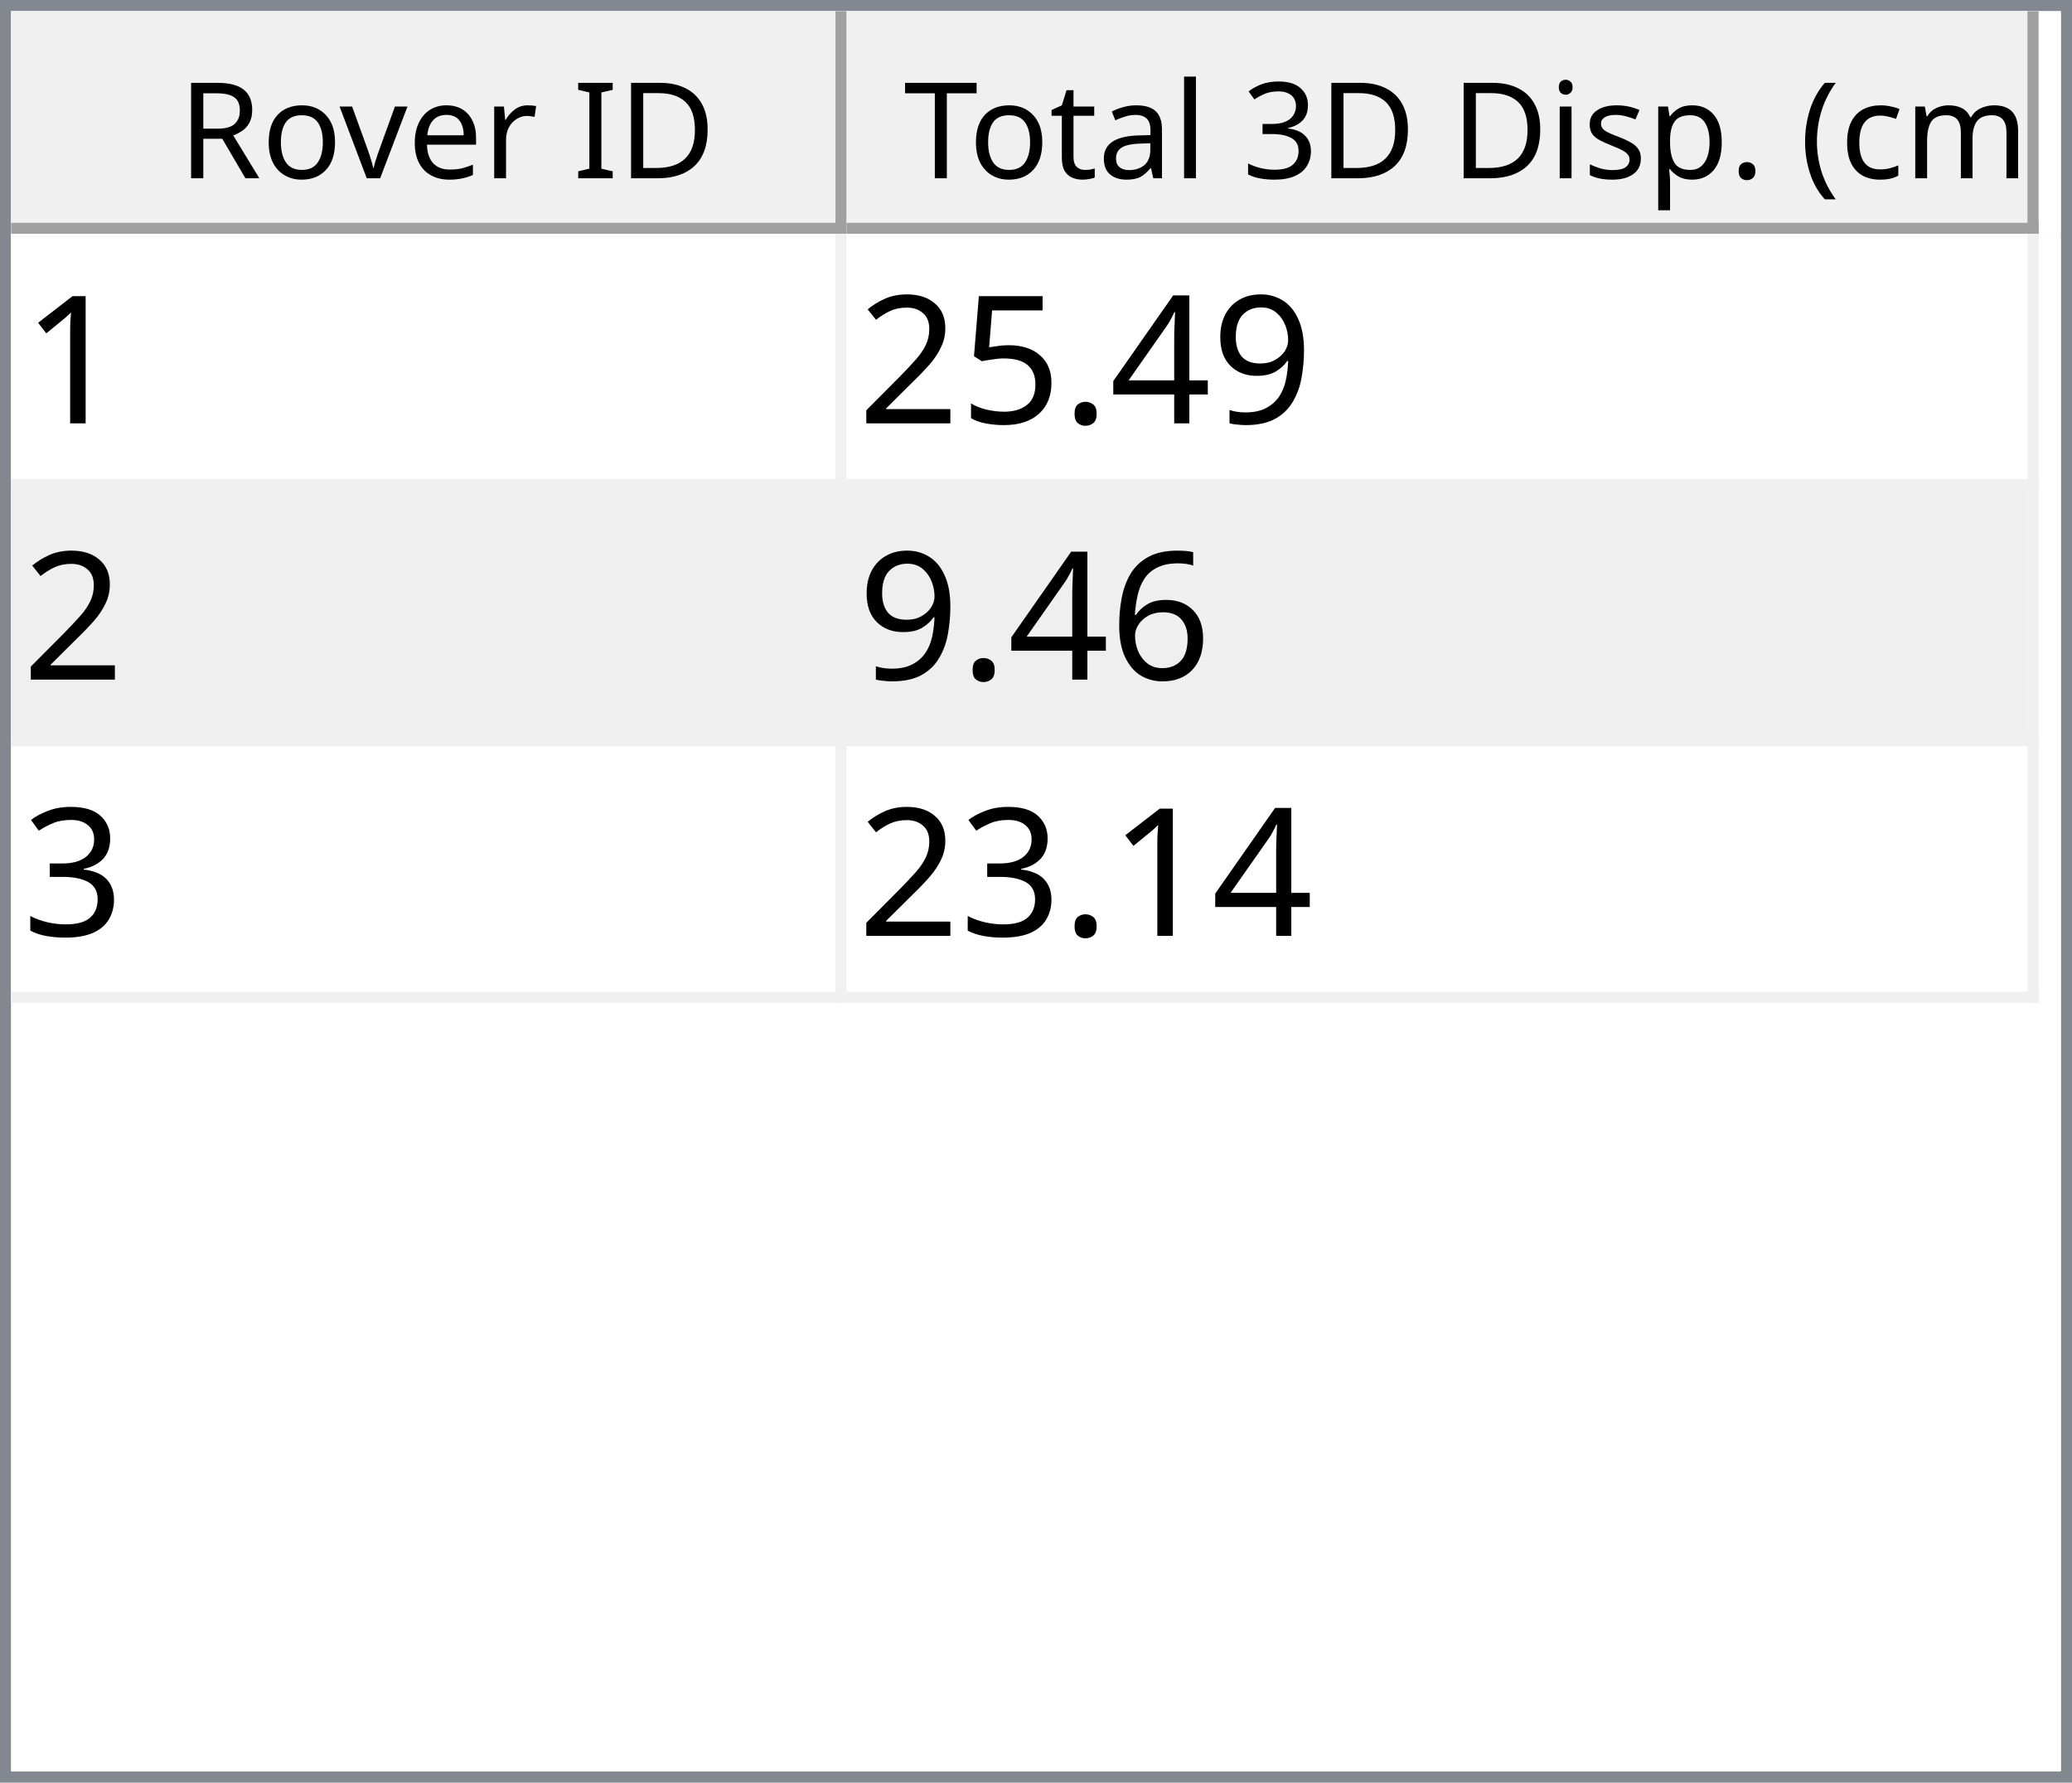
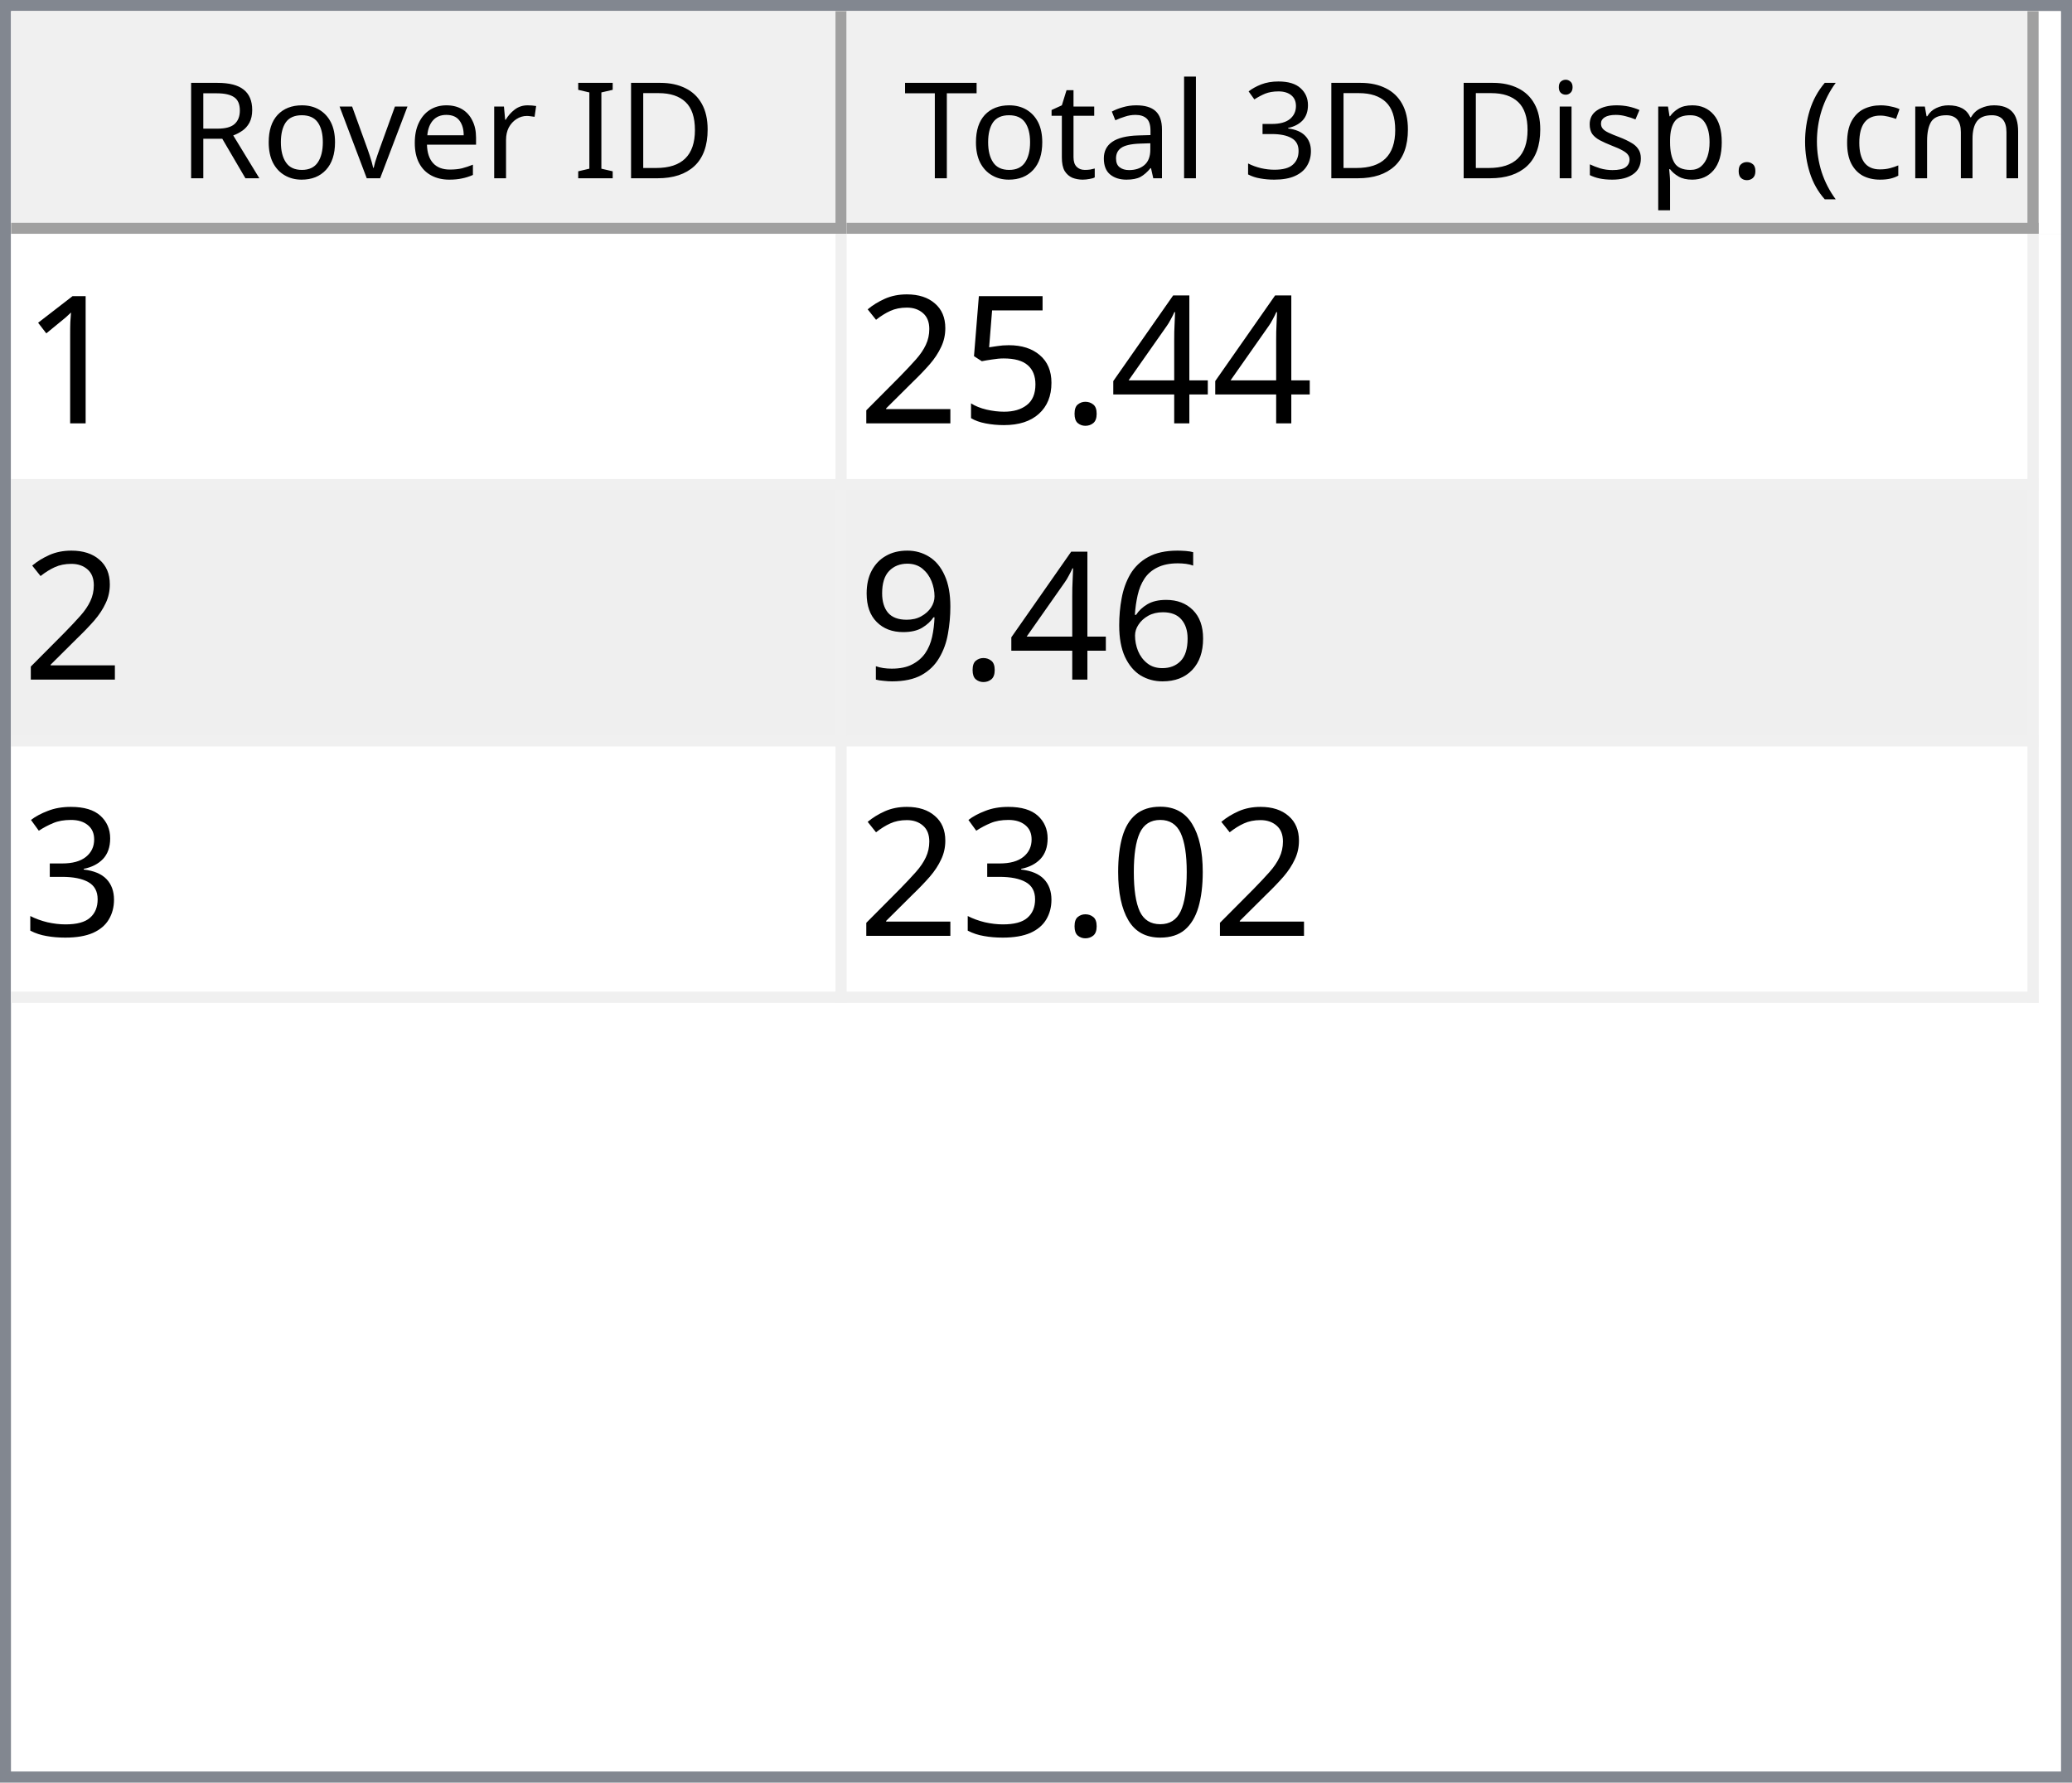
<svg xmlns="http://www.w3.org/2000/svg" style="fill-opacity:1; color-rendering:auto; color-interpolation:auto; text-rendering:auto; stroke:black; stroke-linecap:square; stroke-miterlimit:10; shape-rendering:auto; stroke-opacity:1; fill:black; stroke-dasharray:none; font-weight:normal; stroke-width:1; font-family:'Dialog'; font-style:normal; stroke-linejoin:miter; font-size:12px; stroke-dashoffset:0; image-rendering:auto;" width="186" height="160">
  <defs id="genericDefs" />
  <g>
    <defs id="defs1">
      <clipPath clipPathUnits="userSpaceOnUse" id="clipPath1">
        <path d="M0 0 L186 0 L186 160 L0 160 L0 0 Z" />
      </clipPath>
      <clipPath clipPathUnits="userSpaceOnUse" id="clipPath2">
        <path d="M0 0 L0 160 L186 160 L186 0 Z" />
      </clipPath>
      <clipPath clipPathUnits="userSpaceOnUse" id="clipPath3">
        <path d="M0 0 L0 20 L184 20 L184 0 Z" />
      </clipPath>
      <clipPath clipPathUnits="userSpaceOnUse" id="clipPath4">
        <path d="M0 0 L0 20 L75 20 L75 0 Z" />
      </clipPath>
      <clipPath clipPathUnits="userSpaceOnUse" id="clipPath5">
        <path d="M1 1 L1 19 L74 19 L74 1 Z" />
      </clipPath>
      <clipPath clipPathUnits="userSpaceOnUse" id="clipPath6">
        <path d="M0 0 L0 18 L73 18 L73 0 Z" />
      </clipPath>
      <clipPath clipPathUnits="userSpaceOnUse" id="clipPath7">
        <path d="M-0.5 -0.5 L-0.5 19.5 L74.5 19.5 L74.5 -0.5 Z" />
      </clipPath>
      <clipPath clipPathUnits="userSpaceOnUse" id="clipPath8">
        <path d="M0 0 L0 20 L107 20 L107 0 Z" />
      </clipPath>
      <clipPath clipPathUnits="userSpaceOnUse" id="clipPath9">
        <path d="M1 1 L1 19 L106 19 L106 1 Z" />
      </clipPath>
      <clipPath clipPathUnits="userSpaceOnUse" id="clipPath10">
        <path d="M0 0 L0 18 L105 18 L105 0 Z" />
      </clipPath>
      <clipPath clipPathUnits="userSpaceOnUse" id="clipPath11">
        <path d="M-0.5 -0.5 L-0.5 19.5 L106.5 19.5 L106.5 -0.5 Z" />
      </clipPath>
      <clipPath clipPathUnits="userSpaceOnUse" id="clipPath12">
        <path d="M0 0 L0 138 L184 138 L184 0 Z" />
      </clipPath>
      <clipPath clipPathUnits="userSpaceOnUse" id="clipPath13">
        <path d="M0 0 L0 69 L182 69 L182 0 Z" />
      </clipPath>
      <clipPath clipPathUnits="userSpaceOnUse" id="clipPath14">
        <path d="M-0.5 -0.5 L-0.5 68.5 L181.5 68.5 L181.5 -0.5 Z" />
      </clipPath>
      <clipPath clipPathUnits="userSpaceOnUse" id="clipPath15">
        <path d="M0 0 L0 22 L74 22 L74 0 Z" />
      </clipPath>
      <clipPath clipPathUnits="userSpaceOnUse" id="clipPath16">
        <path d="M0 0 L0 22 L106 22 L106 0 Z" />
      </clipPath>
      <font horiz-adv-x="64.551" id="font1">
        <font-face ascent="107.91" descent="25.098" units-per-em="100" style="font-style:normal; font-family:Segoe UI; font-weight:normal;" />
        <missing-glyph horiz-adv-x="64.551" d="M8.109 0 L8.109 68.266 L56.453 68.266 L56.453 0 L8.109 0 ZM15.328 7.234 L49.219 7.234 L49.219 61.031 L15.328 61.031 L15.328 7.234 Z" />
        <glyph unicode="D" horiz-adv-x="70.117" d="M9.188 0 L9.188 70.016 L28.516 70.016 Q65.531 70.016 65.531 35.891 Q65.531 19.672 55.25 9.836 Q44.969 0 27.734 0 L9.188 0 ZM17.391 62.594 L17.391 7.422 L27.828 7.422 Q41.609 7.422 49.273 14.797 Q56.938 22.172 56.938 35.688 Q56.938 62.594 28.328 62.594 L17.391 62.594 Z" />
        <glyph unicode="I" horiz-adv-x="26.611" d="M17.391 0 L9.188 0 L9.188 70.016 L17.391 70.016 L17.391 0 Z" />
        <glyph unicode=" " horiz-adv-x="27.393" d="" />
        <glyph unicode="r" horiz-adv-x="34.766" d="M34.188 41.891 Q32.078 43.5 28.125 43.5 Q23 43.5 19.555 38.672 Q16.109 33.844 16.109 25.484 L16.109 0 L8.109 0 L8.109 50 L16.109 50 L16.109 39.703 L16.312 39.703 Q18.016 44.969 21.531 47.922 Q25.047 50.875 29.391 50.875 Q32.516 50.875 34.188 50.203 L34.188 41.891 Z" />
        <glyph unicode="e" horiz-adv-x="52.295" d="M48.297 23 L12.984 23 Q13.188 14.656 17.484 10.109 Q21.781 5.562 29.297 5.562 Q37.75 5.562 44.828 11.141 L44.828 3.609 Q38.234 -1.172 27.391 -1.172 Q16.797 -1.172 10.742 5.641 Q4.688 12.453 4.688 24.812 Q4.688 36.469 11.305 43.82 Q17.922 51.172 27.734 51.172 Q37.547 51.172 42.922 44.828 Q48.297 38.484 48.297 27.203 L48.297 23 ZM40.094 29.781 Q40.047 36.719 36.75 40.578 Q33.453 44.438 27.594 44.438 Q21.922 44.438 17.969 40.383 Q14.016 36.328 13.094 29.781 L40.094 29.781 Z" />
        <glyph unicode="v" horiz-adv-x="47.9" d="M47.406 50 L27.484 0 L19.625 0 L0.688 50 L9.469 50 L22.172 13.672 Q23.578 9.672 23.922 6.688 L24.125 6.688 Q24.609 10.453 25.688 13.484 L38.969 50 L47.406 50 Z" />
        <glyph unicode="o" horiz-adv-x="58.594" d="M29 -1.172 Q17.922 -1.172 11.305 5.836 Q4.688 12.844 4.688 24.422 Q4.688 37.016 11.57 44.094 Q18.453 51.172 30.172 51.172 Q41.359 51.172 47.633 44.289 Q53.906 37.406 53.906 25.203 Q53.906 13.234 47.141 6.031 Q40.375 -1.172 29 -1.172 ZM29.594 44.438 Q21.875 44.438 17.383 39.188 Q12.891 33.938 12.891 24.703 Q12.891 15.828 17.43 10.695 Q21.969 5.562 29.594 5.562 Q37.359 5.562 41.531 10.594 Q45.703 15.625 45.703 24.906 Q45.703 34.281 41.531 39.359 Q37.359 44.438 29.594 44.438 Z" />
        <glyph unicode="R" horiz-adv-x="59.814" d="M59.375 0 L49.609 0 L37.891 19.625 Q36.281 22.359 34.766 24.289 Q33.25 26.219 31.664 27.438 Q30.078 28.656 28.25 29.219 Q26.422 29.781 24.125 29.781 L17.391 29.781 L17.391 0 L9.188 0 L9.188 70.016 L30.078 70.016 Q34.672 70.016 38.555 68.867 Q42.438 67.719 45.289 65.375 Q48.141 63.031 49.758 59.547 Q51.375 56.062 51.375 51.375 Q51.375 47.703 50.273 44.656 Q49.172 41.609 47.148 39.211 Q45.125 36.812 42.266 35.133 Q39.406 33.453 35.844 32.516 L35.844 32.328 Q37.594 31.547 38.891 30.547 Q40.188 29.547 41.359 28.18 Q42.531 26.812 43.68 25.078 Q44.828 23.344 46.234 21.047 L59.375 0 ZM17.391 62.594 L17.391 37.203 L28.516 37.203 Q31.594 37.203 34.203 38.133 Q36.812 39.062 38.719 40.797 Q40.625 42.531 41.703 45.047 Q42.781 47.562 42.781 50.688 Q42.781 56.297 39.141 59.445 Q35.5 62.594 28.609 62.594 L17.391 62.594 Z" />
        <glyph unicode=")" horiz-adv-x="30.176" d="M8.297 -15.922 L1.172 -15.922 Q16.406 2.344 16.406 26.812 Q16.406 51.469 1.078 70.016 L8.297 70.016 Q23.531 52.156 23.531 26.703 Q23.531 1.375 8.297 -15.922 Z" />
        <glyph unicode="m" horiz-adv-x="86.133" d="M79.109 0 L71.094 0 L71.094 28.719 Q71.094 37.016 68.531 40.727 Q65.969 44.438 59.906 44.438 Q54.781 44.438 51.195 39.75 Q47.609 35.062 47.609 28.516 L47.609 0 L39.594 0 L39.594 29.688 Q39.594 44.438 28.219 44.438 Q22.953 44.438 19.531 40.016 Q16.109 35.594 16.109 28.516 L16.109 0 L8.109 0 L8.109 50 L16.109 50 L16.109 42.094 L16.312 42.094 Q21.625 51.172 31.844 51.172 Q36.969 51.172 40.773 48.312 Q44.578 45.453 46 40.828 Q51.562 51.172 62.594 51.172 Q79.109 51.172 79.109 30.812 L79.109 0 Z" />
        <glyph unicode="c" horiz-adv-x="46.191" d="M42.188 2.297 Q36.422 -1.172 28.516 -1.172 Q17.828 -1.172 11.258 5.789 Q4.688 12.75 4.688 23.828 Q4.688 36.188 11.766 43.68 Q18.844 51.172 30.672 51.172 Q37.25 51.172 42.281 48.734 L42.281 40.531 Q36.719 44.438 30.375 44.438 Q22.703 44.438 17.797 38.945 Q12.891 33.453 12.891 24.516 Q12.891 15.719 17.508 10.641 Q22.125 5.562 29.891 5.562 Q36.422 5.562 42.188 9.906 L42.188 2.297 Z" />
        <glyph unicode="(" horiz-adv-x="30.176" d="M29.109 -15.922 L21.969 -15.922 Q6.844 1.375 6.844 26.703 Q6.844 52.156 21.969 70.016 L29.203 70.016 Q13.875 51.469 13.875 26.812 Q13.875 2.344 29.109 -15.922 Z" />
        <glyph unicode="." horiz-adv-x="21.68" d="M10.891 -1.078 Q8.641 -1.078 7.055 0.539 Q5.469 2.156 5.469 4.391 Q5.469 6.641 7.055 8.273 Q8.641 9.906 10.891 9.906 Q13.188 9.906 14.797 8.273 Q16.406 6.641 16.406 4.391 Q16.406 2.156 14.797 0.539 Q13.188 -1.078 10.891 -1.078 Z" />
        <glyph unicode="p" horiz-adv-x="58.789" d="M16.312 7.234 L16.109 7.234 L16.109 -23 L8.109 -23 L8.109 50 L16.109 50 L16.109 41.219 L16.312 41.219 Q22.219 51.172 33.594 51.172 Q43.266 51.172 48.688 44.461 Q54.109 37.75 54.109 26.469 Q54.109 13.922 48 6.375 Q41.891 -1.172 31.297 -1.172 Q21.578 -1.172 16.312 7.234 ZM16.109 27.391 L16.109 20.406 Q16.109 14.203 20.141 9.883 Q24.172 5.562 30.375 5.562 Q37.641 5.562 41.773 11.133 Q45.906 16.703 45.906 26.609 Q45.906 34.969 42.047 39.703 Q38.188 44.438 31.594 44.438 Q24.609 44.438 20.359 39.578 Q16.109 34.719 16.109 27.391 Z" />
        <glyph unicode="s" horiz-adv-x="42.432" d="M5.078 1.812 L5.078 10.406 Q11.625 5.562 19.484 5.562 Q30.031 5.562 30.031 12.594 Q30.031 14.594 29.125 15.992 Q28.219 17.391 26.68 18.461 Q25.141 19.531 23.07 20.383 Q21 21.234 18.609 22.172 Q15.281 23.484 12.766 24.828 Q10.25 26.172 8.57 27.859 Q6.891 29.547 6.031 31.695 Q5.172 33.844 5.172 36.719 Q5.172 40.234 6.789 42.945 Q8.406 45.656 11.086 47.484 Q13.766 49.312 17.211 50.242 Q20.656 51.172 24.312 51.172 Q30.812 51.172 35.938 48.922 L35.938 40.828 Q30.422 44.438 23.25 44.438 Q21 44.438 19.195 43.922 Q17.391 43.406 16.094 42.477 Q14.797 41.547 14.086 40.258 Q13.375 38.969 13.375 37.406 Q13.375 35.453 14.086 34.133 Q14.797 32.812 16.164 31.789 Q17.531 30.766 19.484 29.938 Q21.438 29.109 23.922 28.125 Q27.25 26.859 29.883 25.516 Q32.516 24.172 34.375 22.484 Q36.234 20.797 37.234 18.602 Q38.234 16.406 38.234 13.375 Q38.234 9.672 36.602 6.938 Q34.969 4.203 32.234 2.398 Q29.5 0.594 25.93 -0.289 Q22.359 -1.172 18.453 -1.172 Q10.75 -1.172 5.078 1.812 Z" />
        <glyph unicode="i" horiz-adv-x="24.219" d="M12.203 62.703 Q10.062 62.703 8.547 64.164 Q7.031 65.625 7.031 67.875 Q7.031 70.125 8.547 71.609 Q10.062 73.094 12.203 73.094 Q14.406 73.094 15.945 71.609 Q17.484 70.125 17.484 67.875 Q17.484 65.719 15.945 64.211 Q14.406 62.703 12.203 62.703 ZM16.109 0 L8.109 0 L8.109 50 L16.109 50 L16.109 0 Z" />
        <glyph unicode="3" horiz-adv-x="53.906" d="M46.531 19.828 Q46.531 15.094 44.75 11.211 Q42.969 7.328 39.719 4.57 Q36.469 1.812 31.93 0.297 Q27.391 -1.219 21.922 -1.219 Q11.922 -1.219 6 2.594 L6 11.188 Q13.094 5.609 22.219 5.609 Q25.875 5.609 28.828 6.539 Q31.781 7.469 33.906 9.227 Q36.031 10.984 37.18 13.477 Q38.328 15.969 38.328 19.094 Q38.328 32.812 18.797 32.812 L12.984 32.812 L12.984 39.594 L18.5 39.594 Q35.797 39.594 35.797 52.484 Q35.797 64.406 22.609 64.406 Q15.188 64.406 8.688 59.422 L8.688 67.188 Q15.375 71.188 24.609 71.188 Q29 71.188 32.57 69.969 Q36.141 68.75 38.68 66.555 Q41.219 64.359 42.609 61.281 Q44 58.203 44 54.5 Q44 40.672 30.031 36.719 L30.031 36.531 Q33.594 36.141 36.625 34.797 Q39.656 33.453 41.852 31.305 Q44.047 29.156 45.289 26.25 Q46.531 23.344 46.531 19.828 Z" />
        <glyph unicode="l" horiz-adv-x="24.219" d="M16.109 0 L8.109 0 L8.109 74.031 L16.109 74.031 L16.109 0 Z" />
        <glyph unicode="a" horiz-adv-x="50.879" d="M43.891 0 L35.891 0 L35.891 7.812 L35.688 7.812 Q30.469 -1.172 20.312 -1.172 Q12.844 -1.172 8.617 2.781 Q4.391 6.734 4.391 13.281 Q4.391 27.297 20.906 29.594 L35.891 31.688 Q35.891 44.438 25.594 44.438 Q16.547 44.438 9.281 38.281 L9.281 46.484 Q16.656 51.172 26.266 51.172 Q43.891 51.172 43.891 32.516 L43.891 0 ZM35.891 25.297 L23.828 23.641 Q18.266 22.859 15.43 20.875 Q12.594 18.891 12.594 13.875 Q12.594 10.203 15.211 7.883 Q17.828 5.562 22.172 5.562 Q28.125 5.562 32.008 9.742 Q35.891 13.922 35.891 20.312 L35.891 25.297 Z" />
        <glyph unicode="t" horiz-adv-x="33.887" d="M31.297 0.484 Q28.469 -1.078 23.828 -1.078 Q10.688 -1.078 10.688 13.578 L10.688 43.172 L2.094 43.172 L2.094 50 L10.688 50 L10.688 62.203 L18.703 64.797 L18.703 50 L31.297 50 L31.297 43.172 L18.703 43.172 L18.703 14.984 Q18.703 9.969 20.414 7.82 Q22.125 5.672 26.078 5.672 Q29.109 5.672 31.297 7.328 L31.297 0.484 Z" />
        <glyph unicode="T" horiz-adv-x="52.393" d="M50.594 62.594 L30.375 62.594 L30.375 0 L22.172 0 L22.172 62.594 L2 62.594 L2 70.016 L50.594 70.016 L50.594 62.594 Z" />
      </font>
      <font horiz-adv-x="75.0" id="font2">
        <font-face ascent="100.537" descent="21.973" units-per-em="100" style="font-style:normal; font-family:sans-serif; font-weight:normal;" />
        <missing-glyph horiz-adv-x="75.0" d="M12.5 0 L12.5 62.5 L62.5 62.5 L62.5 0 L12.5 0 ZM14.062 1.562 L60.938 1.562 L60.938 60.938 L14.062 60.938 L14.062 1.562 Z" />
        <glyph unicode="1" horiz-adv-x="55.615" d="M37.25 0 L28.469 0 L28.469 56 Q25.297 52.984 20.141 49.953 Q14.984 46.922 10.891 45.406 L10.891 53.906 Q18.266 57.375 23.781 62.305 Q29.297 67.234 31.594 71.875 L37.25 71.875 L37.25 0 Z" />
-         <glyph unicode="9" horiz-adv-x="55.615" d="M5.469 16.547 L13.922 17.328 Q14.984 11.375 18.016 8.688 Q21.047 6 25.781 6 Q29.828 6 32.883 7.859 Q35.938 9.719 37.891 12.82 Q39.844 15.922 41.164 21.195 Q42.484 26.469 42.484 31.938 Q42.484 32.516 42.438 33.688 Q39.797 29.5 35.234 26.883 Q30.672 24.266 25.344 24.266 Q16.453 24.266 10.305 30.711 Q4.156 37.156 4.156 47.703 Q4.156 58.594 10.578 65.234 Q17 71.875 26.656 71.875 Q33.641 71.875 39.43 68.117 Q45.219 64.359 48.219 57.398 Q51.219 50.438 51.219 37.25 Q51.219 23.531 48.242 15.406 Q45.266 7.281 39.383 3.031 Q33.5 -1.219 25.594 -1.219 Q17.188 -1.219 11.867 3.445 Q6.547 8.109 5.469 16.547 ZM41.453 48.141 Q41.453 55.719 37.43 60.156 Q33.406 64.594 27.734 64.594 Q21.875 64.594 17.531 59.812 Q13.188 55.031 13.188 47.406 Q13.188 40.578 17.312 36.305 Q21.438 32.031 27.484 32.031 Q33.594 32.031 37.523 36.305 Q41.453 40.578 41.453 48.141 Z" />
        <glyph unicode="4" horiz-adv-x="55.615" d="M32.328 0 L32.328 17.141 L1.266 17.141 L1.266 25.203 L33.938 71.578 L41.109 71.578 L41.109 25.203 L50.781 25.203 L50.781 17.141 L41.109 17.141 L41.109 0 L32.328 0 ZM32.328 25.203 L32.328 57.469 L9.906 25.203 L32.328 25.203 Z" />
        <glyph unicode="." horiz-adv-x="27.783" d="M9.078 0 L9.078 10.016 L19.094 10.016 L19.094 0 L9.078 0 Z" />
        <glyph unicode="5" horiz-adv-x="55.615" d="M4.156 18.75 L13.375 19.531 Q14.406 12.797 18.141 9.398 Q21.875 6 27.156 6 Q33.5 6 37.891 10.789 Q42.281 15.578 42.281 23.484 Q42.281 31 38.062 35.352 Q33.844 39.703 27 39.703 Q22.75 39.703 19.336 37.773 Q15.922 35.844 13.969 32.766 L5.719 33.844 L12.641 70.609 L48.25 70.609 L48.25 62.203 L19.672 62.203 L15.828 42.969 Q22.266 47.469 29.344 47.469 Q38.719 47.469 45.164 40.969 Q51.609 34.469 51.609 24.266 Q51.609 14.547 45.953 7.469 Q39.062 -1.219 27.156 -1.219 Q17.391 -1.219 11.211 4.25 Q5.031 9.719 4.156 18.75 Z" />
        <glyph unicode="2" horiz-adv-x="55.615" d="M50.344 8.453 L50.344 0 L3.031 0 Q2.938 3.172 4.047 6.109 Q5.859 10.938 9.836 15.625 Q13.812 20.312 21.344 26.469 Q33.016 36.031 37.117 41.625 Q41.219 47.219 41.219 52.203 Q41.219 57.422 37.477 61.008 Q33.734 64.594 27.734 64.594 Q21.391 64.594 17.578 60.789 Q13.766 56.984 13.719 50.25 L4.688 51.172 Q5.609 61.281 11.664 66.578 Q17.719 71.875 27.938 71.875 Q38.234 71.875 44.242 66.164 Q50.25 60.453 50.25 52 Q50.25 47.703 48.492 43.555 Q46.734 39.406 42.656 34.812 Q38.578 30.219 29.109 22.219 Q21.188 15.578 18.945 13.211 Q16.703 10.844 15.234 8.453 L50.344 8.453 Z" />
        <glyph unicode="6" horiz-adv-x="55.615" d="M49.75 54.047 L41.016 53.375 Q39.844 58.547 37.703 60.891 Q34.125 64.656 28.906 64.656 Q24.703 64.656 21.531 62.312 Q17.391 59.281 14.992 53.469 Q12.594 47.656 12.5 36.922 Q15.672 41.75 20.266 44.094 Q24.859 46.438 29.891 46.438 Q38.672 46.438 44.852 39.969 Q51.031 33.5 51.031 23.25 Q51.031 16.5 48.125 10.719 Q45.219 4.938 40.141 1.859 Q35.062 -1.219 28.609 -1.219 Q17.625 -1.219 10.695 6.859 Q3.766 14.938 3.766 33.5 Q3.766 54.25 11.422 63.672 Q18.109 71.875 29.438 71.875 Q37.891 71.875 43.289 67.141 Q48.688 62.406 49.75 54.047 ZM13.875 23.188 Q13.875 18.656 15.797 14.508 Q17.719 10.359 21.188 8.18 Q24.656 6 28.469 6 Q34.031 6 38.039 10.492 Q42.047 14.984 42.047 22.703 Q42.047 30.125 38.086 34.398 Q34.125 38.672 28.125 38.672 Q22.172 38.672 18.023 34.398 Q13.875 30.125 13.875 23.188 Z" />
+         <glyph unicode="9" horiz-adv-x="55.615" d="M5.469 16.547 L13.922 17.328 Q14.984 11.375 18.016 8.688 Q21.047 6 25.781 6 Q29.828 6 32.883 7.859 Q35.938 9.719 37.891 12.82 Q39.844 15.922 41.164 21.195 Q42.484 26.469 42.484 31.938 Q42.484 32.516 42.438 33.688 Q39.797 29.5 35.234 26.883 Q30.672 24.266 25.344 24.266 Q16.453 24.266 10.305 30.711 Q4.156 37.156 4.156 47.703 Q4.156 58.594 10.578 65.234 Q17 71.875 26.656 71.875 Q33.641 71.875 39.43 68.117 Q45.219 64.359 48.219 57.398 Q51.219 50.438 51.219 37.25 Q51.219 23.531 48.242 15.406 Q45.266 7.281 39.383 3.031 Q33.5 -1.219 25.594 -1.219 Q17.188 -1.219 11.867 3.445 Q6.547 8.109 5.469 16.547 ZM41.453 48.141 Q41.453 55.719 37.43 60.156 Q33.406 64.594 27.734 64.594 Q21.875 64.594 17.531 59.812 Q13.188 55.031 13.188 47.406 Q13.188 40.578 17.312 36.305 Q21.438 32.031 27.484 32.031 Q33.594 32.031 37.523 36.305 Q41.453 40.578 41.453 48.141 Z" />
        <glyph unicode="3" horiz-adv-x="55.615" d="M4.203 18.891 L12.984 20.062 Q14.5 12.594 18.141 9.297 Q21.781 6 27 6 Q33.203 6 37.477 10.297 Q41.75 14.594 41.75 20.953 Q41.75 27 37.797 30.93 Q33.844 34.859 27.734 34.859 Q25.25 34.859 21.531 33.891 L22.516 41.609 Q23.391 41.5 23.922 41.5 Q29.547 41.5 34.039 44.43 Q38.531 47.359 38.531 53.469 Q38.531 58.297 35.258 61.477 Q31.984 64.656 26.812 64.656 Q21.688 64.656 18.266 61.43 Q14.844 58.203 13.875 51.766 L5.078 53.328 Q6.688 62.156 12.398 67.016 Q18.109 71.875 26.609 71.875 Q32.469 71.875 37.398 69.359 Q42.328 66.844 44.945 62.5 Q47.562 58.156 47.562 53.266 Q47.562 48.641 45.07 44.828 Q42.578 41.016 37.703 38.766 Q44.047 37.312 47.562 32.695 Q51.078 28.078 51.078 21.141 Q51.078 11.766 44.242 5.25 Q37.406 -1.266 26.953 -1.266 Q17.531 -1.266 11.305 4.352 Q5.078 9.969 4.203 18.891 Z" />
+         <glyph unicode="0" horiz-adv-x="55.615" d="M4.156 35.297 Q4.156 48 6.766 55.742 Q9.375 63.484 14.523 67.68 Q19.672 71.875 27.484 71.875 Q33.25 71.875 37.594 69.555 Q41.938 67.234 44.773 62.867 Q47.609 58.5 49.219 52.227 Q50.828 45.953 50.828 35.297 Q50.828 22.703 48.242 14.969 Q45.656 7.234 40.508 3.008 Q35.359 -1.219 27.484 -1.219 Q17.141 -1.219 11.234 6.203 Q4.156 15.141 4.156 35.297 ZM13.188 35.297 Q13.188 17.672 17.312 11.836 Q21.438 6 27.484 6 Q33.547 6 37.672 11.859 Q41.797 17.719 41.797 35.297 Q41.797 52.984 37.672 58.789 Q33.547 64.594 27.391 64.594 Q21.344 64.594 17.719 59.469 Q13.188 52.938 13.188 35.297 Z" />
      </font>
    </defs>
    <g style="fill:white; stroke:white;">
      <rect x="0" y="0" width="186" style="clip-path:url(#clipPath1); stroke:none;" height="160" />
    </g>
    <g style="fill:white; text-rendering:optimizeSpeed; color-rendering:optimizeSpeed; image-rendering:optimizeSpeed; shape-rendering:crispEdges; stroke:white; color-interpolation:sRGB;">
      <rect x="0" width="186" height="160" y="0" style="stroke:none;" />
      <path style="stroke:none;" d="M0 160 L186 160 L186 0 L0 0 Z" />
    </g>
    <g style="fill:rgb(240,240,240); font-family:'Segoe UI'; stroke:rgb(240,240,240);">
      <rect x="0" y="0" width="186" style="clip-path:url(#clipPath2); stroke:none;" height="160" />
    </g>
    <g style="fill:rgb(130,135,144); font-family:'Segoe UI'; stroke:rgb(130,135,144);">
      <path d="M0 0 L186 0 L186 160 L0 160 L0 0 ZM1 1 L185 1 L185 159 L1 159 L1 1 Z" style="fill-rule:evenodd; clip-path:url(#clipPath2); stroke:none;" />
    </g>
    <g style="fill:white; font-family:'Segoe UI'; stroke:white;" transform="translate(1,1)">
      <rect x="0" y="0" width="184" style="clip-path:url(#clipPath3); stroke:none;" height="20" />
    </g>
    <g style="fill:rgb(240,240,240); font-family:'Segoe UI'; stroke:rgb(240,240,240);" transform="translate(1,1)">
      <rect x="0" y="0" width="75" style="clip-path:url(#clipPath4); stroke:none;" height="20" />
    </g>
    <g style="font-family:'Segoe UI';" transform="translate(2,2)">
      <text x="14" xml:space="preserve" y="14" style="clip-path:url(#clipPath6); stroke:none;">Rover ID</text>
    </g>
    <g style="fill:rgb(160,160,160); font-family:'Segoe UI'; stroke:rgb(160,160,160); stroke-linejoin:bevel;" transform="translate(1.5,1.5)">
      <line x1="74" x2="74" y1="0" style="fill:none; clip-path:url(#clipPath7);" y2="19" />
    </g>
    <g style="fill:rgb(160,160,160); font-family:'Segoe UI'; stroke:rgb(160,160,160); stroke-linejoin:bevel;" transform="matrix(1,0,0,1,1,1) translate(0.5,0.5)">
      <line x1="0" x2="74" y1="19" style="fill:none; clip-path:url(#clipPath7);" y2="19" />
    </g>
    <g style="fill:rgb(240,240,240); font-family:'Segoe UI'; stroke:rgb(240,240,240);" transform="translate(76,1)">
      <rect x="0" y="0" width="107" style="clip-path:url(#clipPath8); stroke:none;" height="20" />
    </g>
    <g style="font-family:'Segoe UI';" transform="translate(77,2)">
      <text x="1" xml:space="preserve" y="14" style="clip-path:url(#clipPath10); stroke:none;"> Total 3D Disp. (cm)</text>
    </g>
    <g style="fill:rgb(160,160,160); font-family:'Segoe UI'; stroke:rgb(160,160,160); stroke-linejoin:bevel;" transform="translate(76.5,1.5)">
      <line x1="106" x2="106" y1="0" style="fill:none; clip-path:url(#clipPath11);" y2="19" />
    </g>
    <g style="fill:rgb(160,160,160); font-family:'Segoe UI'; stroke:rgb(160,160,160); stroke-linejoin:bevel;" transform="matrix(1,0,0,1,76,1) translate(0.5,0.5)">
      <line x1="0" x2="106" y1="19" style="fill:none; clip-path:url(#clipPath11);" y2="19" />
    </g>
    <g style="fill:white; font-family:'Segoe UI'; stroke:white;" transform="translate(1,21)">
      <rect x="0" y="0" width="184" style="clip-path:url(#clipPath12); stroke:none;" height="138" />
    </g>
    <g style="fill:rgb(240,240,240); font-size:16px; font-family:sans-serif; stroke:rgb(240,240,240);" transform="translate(1,21)">
      <rect x="0" y="0" width="182" style="clip-path:url(#clipPath13); stroke:none;" height="69" />
      <line transform="translate(0.5,0.5)" x1="0" x2="181" y1="22" style="clip-path:url(#clipPath14); fill:none; stroke-linejoin:bevel;" y2="22" />
    </g>
    <g transform="matrix(1,0,0,1,1,21) translate(0.5,0.5)" style="fill:rgb(240,240,240); font-size:16px; font-family:sans-serif; stroke:rgb(240,240,240); stroke-linejoin:bevel;">
      <line x1="0" x2="181" y1="45" style="fill:none; clip-path:url(#clipPath14);" y2="45" />
    </g>
    <g transform="matrix(1,0,0,1,1,21) translate(0.5,0.5)" style="fill:rgb(240,240,240); font-size:16px; font-family:sans-serif; stroke:rgb(240,240,240); stroke-linejoin:bevel;">
      <line x1="0" x2="181" y1="68" style="fill:none; clip-path:url(#clipPath14);" y2="68" />
    </g>
    <g transform="matrix(1,0,0,1,1,21) translate(0.5,0.5)" style="fill:rgb(240,240,240); font-size:16px; font-family:sans-serif; stroke:rgb(240,240,240); stroke-linejoin:bevel;">
      <line x1="74" x2="74" y1="0" style="fill:none; clip-path:url(#clipPath14);" y2="68" />
    </g>
    <g transform="matrix(1,0,0,1,1,21) translate(0.5,0.5)" style="fill:rgb(240,240,240); font-size:16px; font-family:sans-serif; stroke:rgb(240,240,240); stroke-linejoin:bevel;">
      <line x1="181" x2="181" y1="0" style="fill:none; clip-path:url(#clipPath14);" y2="68" />
    </g>
    <g style="fill:white; font-size:16px; font-family:sans-serif; stroke:white;" transform="matrix(1,0,0,1,1,21)">
      <rect x="0" y="0" width="74" style="clip-path:url(#clipPath15); stroke:none;" height="22" />
      <text x="1" y="17" style="fill:black; clip-path:url(#clipPath15); stroke:none;" xml:space="preserve">1</text>
    </g>
    <g style="fill:white; font-size:16px; font-family:sans-serif; stroke:white;" transform="matrix(1,0,0,1,1,21) translate(75,0)">
      <rect x="0" y="0" width="106" style="clip-path:url(#clipPath16); stroke:none;" height="22" />
-       <text x="1" y="17" style="fill:black; clip-path:url(#clipPath16); stroke:none;" xml:space="preserve">25.49</text>
+       <text x="1" y="17" style="fill:black; clip-path:url(#clipPath16); stroke:none;" xml:space="preserve">25.44</text>
    </g>
    <g style="fill:rgb(239,239,239); font-size:16px; font-family:sans-serif; stroke:rgb(239,239,239);" transform="matrix(1,0,0,1,1,21) translate(0,23)">
      <rect x="0" y="0" width="74" style="clip-path:url(#clipPath15); stroke:none;" height="22" />
      <text x="1" y="17" style="fill:black; clip-path:url(#clipPath15); stroke:none;" xml:space="preserve">2</text>
    </g>
    <g style="fill:rgb(239,239,239); font-size:16px; font-family:sans-serif; stroke:rgb(239,239,239);" transform="matrix(1,0,0,1,1,21) translate(75,23)">
      <rect x="0" y="0" width="106" style="clip-path:url(#clipPath16); stroke:none;" height="22" />
      <text x="1" y="17" style="fill:black; clip-path:url(#clipPath16); stroke:none;" xml:space="preserve">9.46</text>
    </g>
    <g style="fill:white; font-size:16px; font-family:sans-serif; stroke:white;" transform="matrix(1,0,0,1,1,21) translate(0,46)">
      <rect x="0" y="0" width="74" style="clip-path:url(#clipPath15); stroke:none;" height="22" />
      <text x="1" y="17" style="fill:black; clip-path:url(#clipPath15); stroke:none;" xml:space="preserve">3</text>
    </g>
    <g style="fill:white; font-size:16px; font-family:sans-serif; stroke:white;" transform="matrix(1,0,0,1,1,21) translate(75,46)">
      <rect x="0" y="0" width="106" style="clip-path:url(#clipPath16); stroke:none;" height="22" />
-       <text x="1" y="17" style="fill:black; clip-path:url(#clipPath16); stroke:none;" xml:space="preserve">23.14</text>
+       <text x="1" y="17" style="fill:black; clip-path:url(#clipPath16); stroke:none;" xml:space="preserve">23.02</text>
    </g>
  </g>
</svg>
